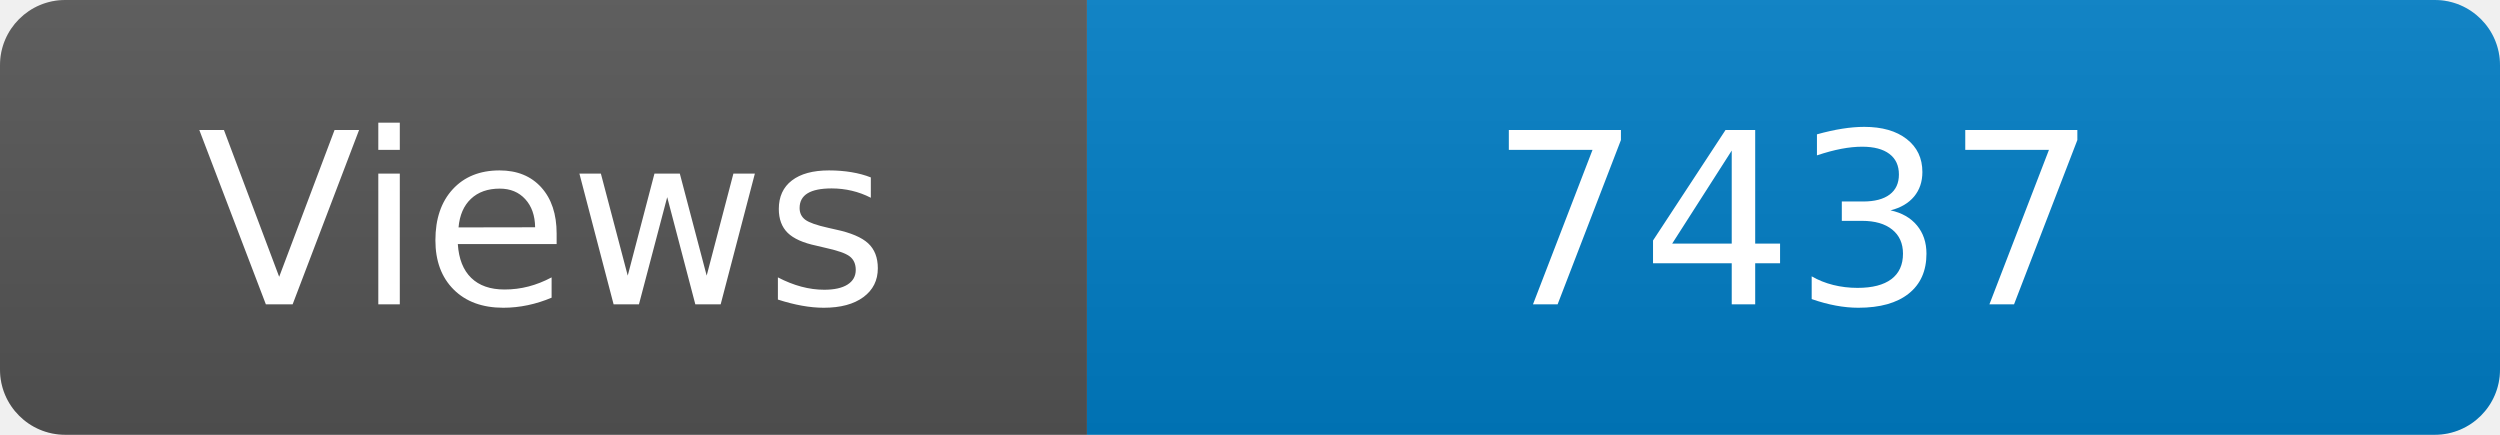
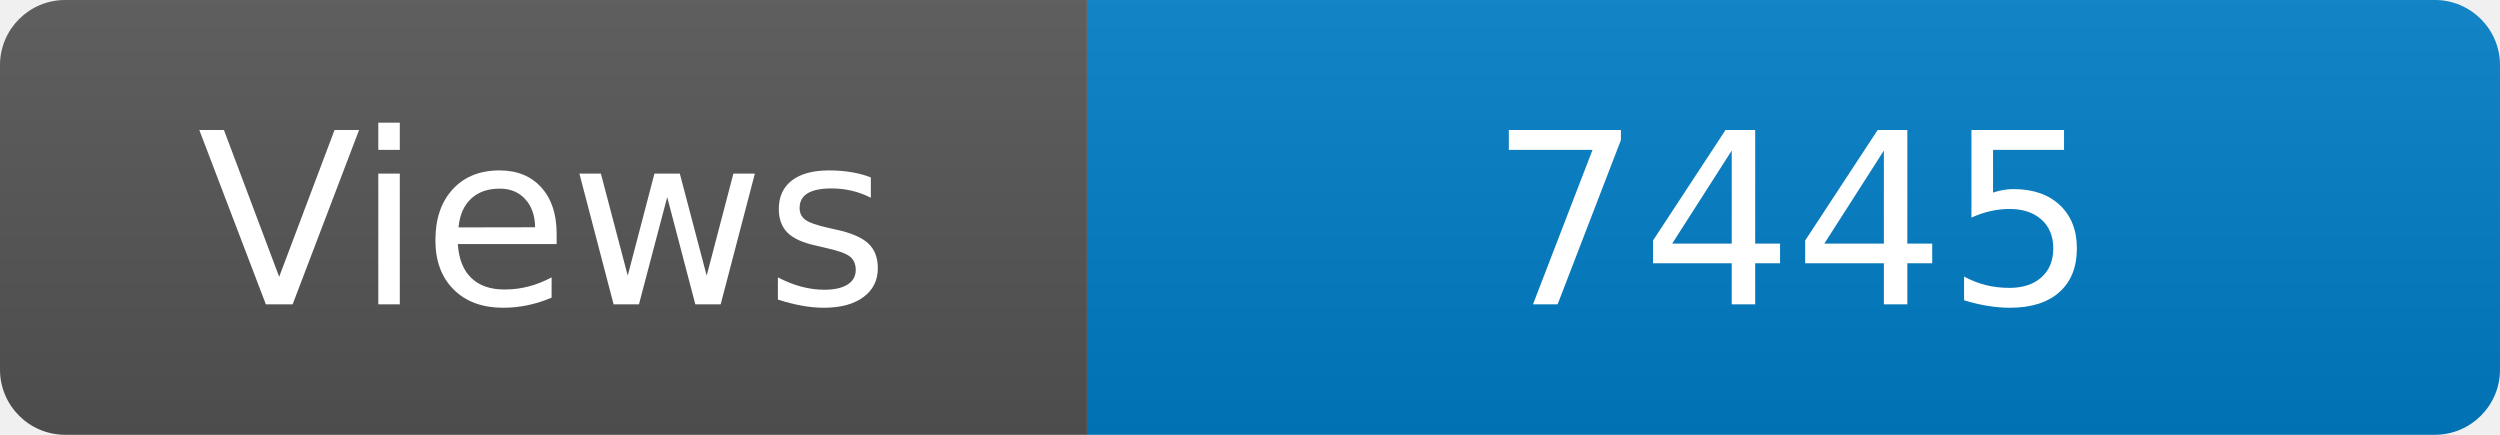
<svg xmlns="http://www.w3.org/2000/svg" width="115" height="20" role="img" aria-label="Maintained?: yes">
  <linearGradient id="s" x2="0" y2="100%">
    <stop offset="0" stop-color="#bbb" stop-opacity=".1" />
    <stop offset="1" stop-opacity=".1" />
  </linearGradient>
  <clipPath id="r">
    <rect width="115" height="20" rx="3" fill="#fff" />
  </clipPath>
  <g clip-path="url(#r)">
    <rect width="50" height="20" fill="#555" />
    <rect x="50" width="160" height="20" fill="#007ec6" />
    <rect width="115" height="20" fill="url(#s)" />
  </g>
  <g fill="#fff" text-anchor="middle" font-family="Verdana,Geneva,DejaVu Sans,sans-serif" font-size="110">
    <text x="250" y="140" transform="scale(.1)" fill="#fff">Views</text>
-     <text x="825" y="140" transform="scale(.1)" fill="#fff">7437</text>
+     <text x="825" y="140" transform="scale(.1)" fill="#fff">7445</text>
  </g>
</svg>
